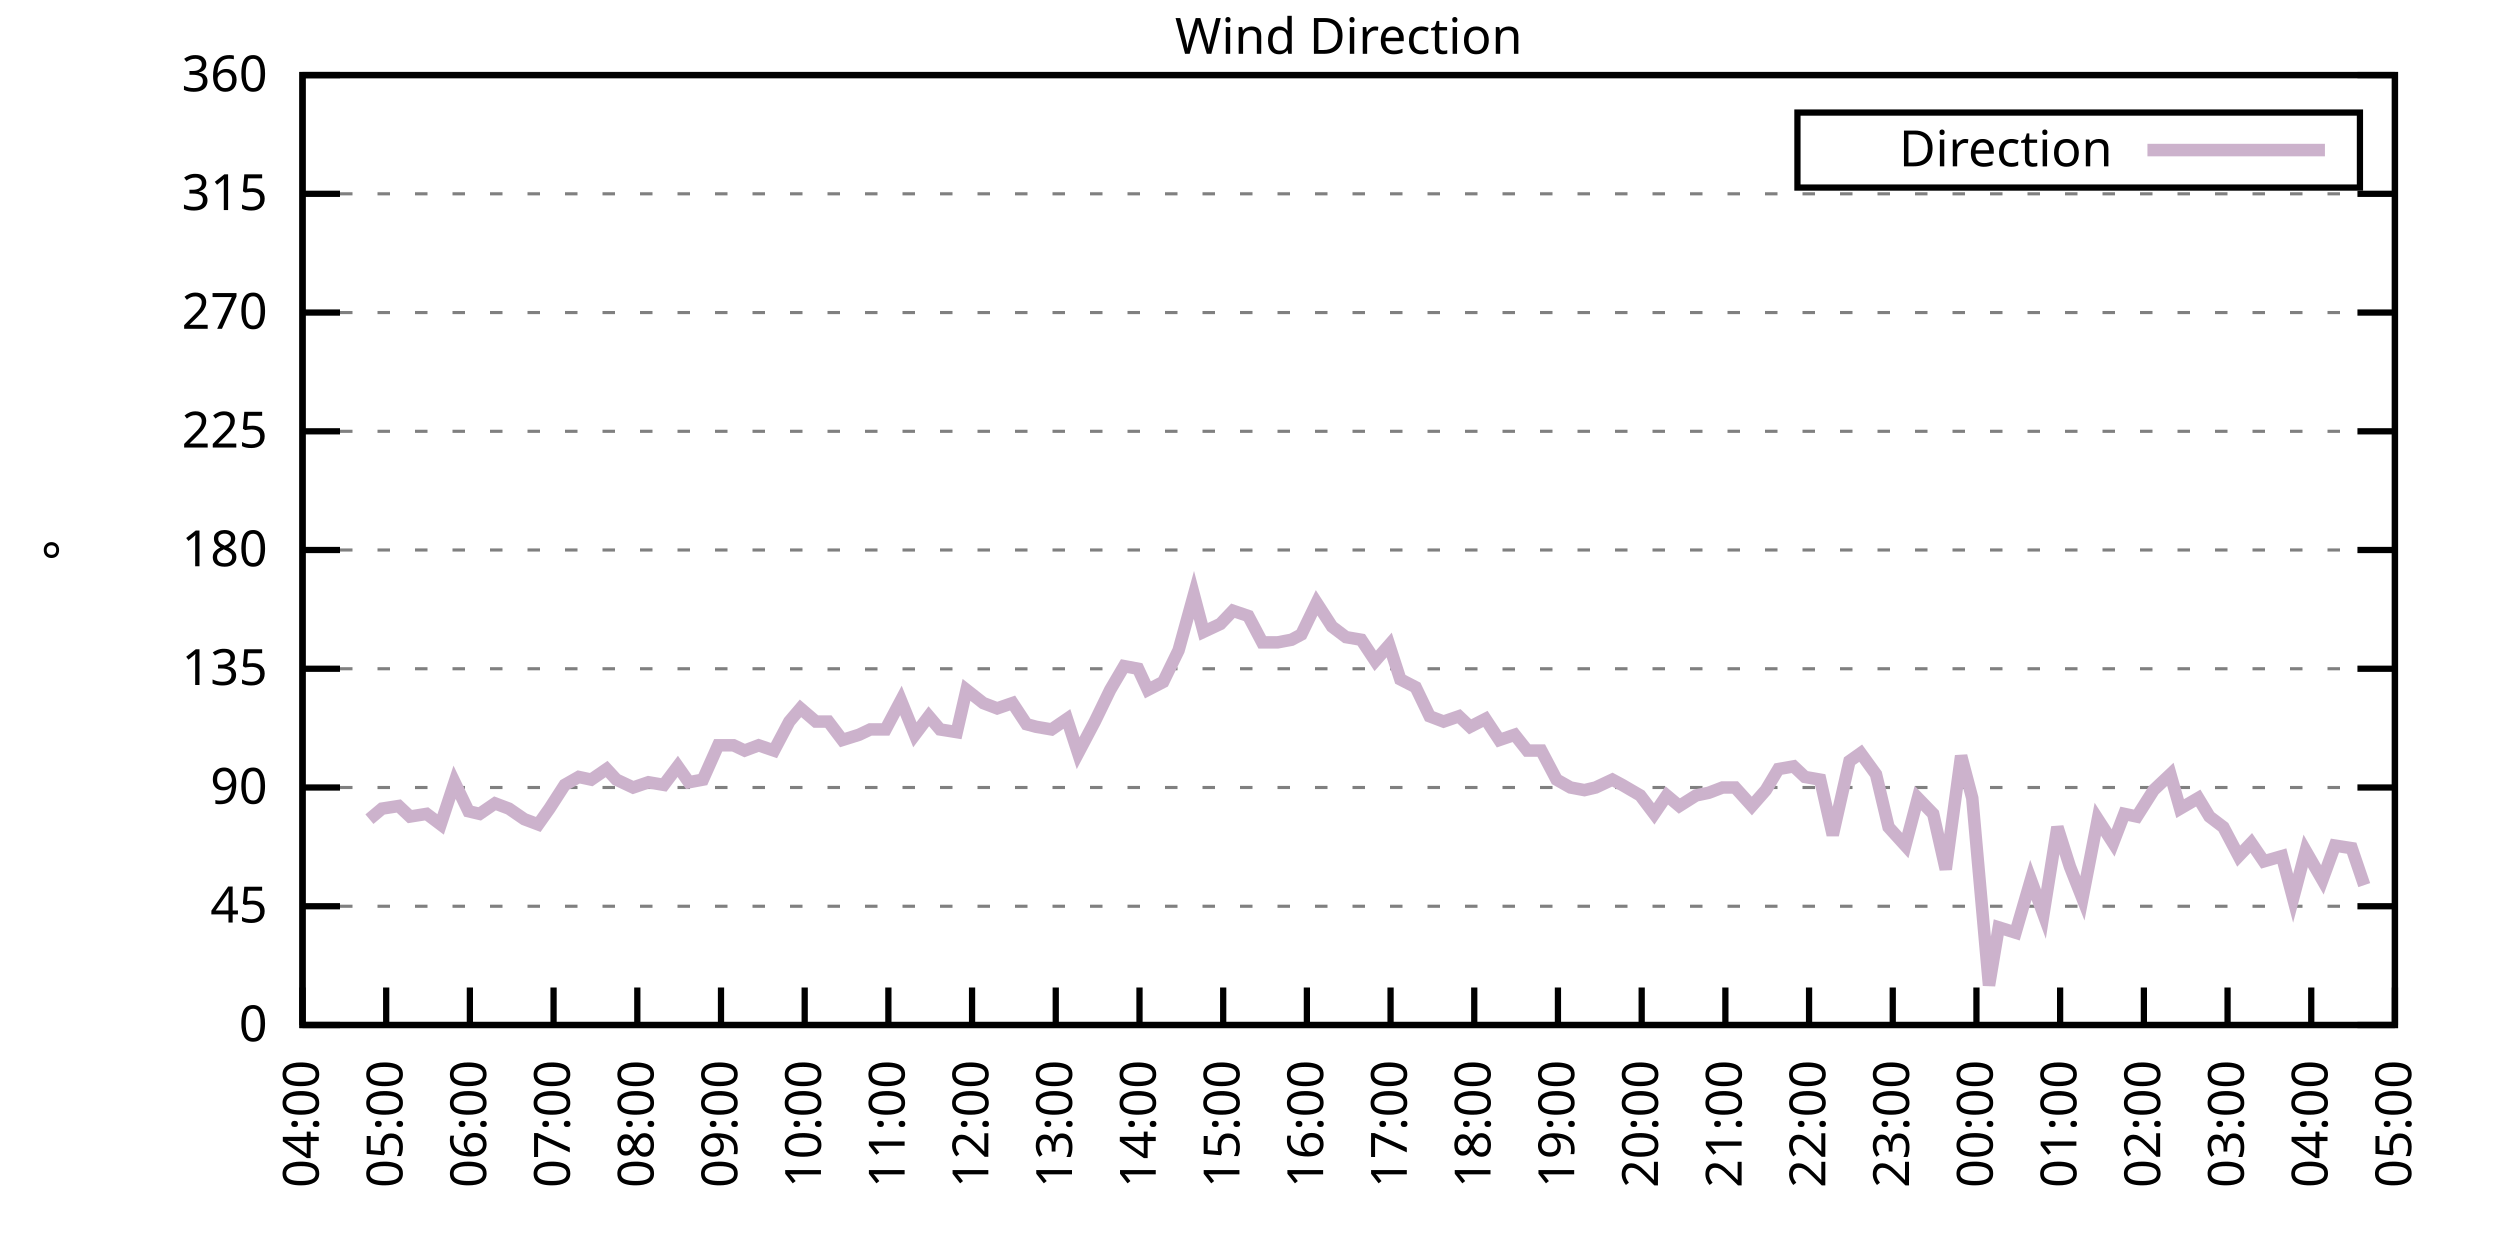
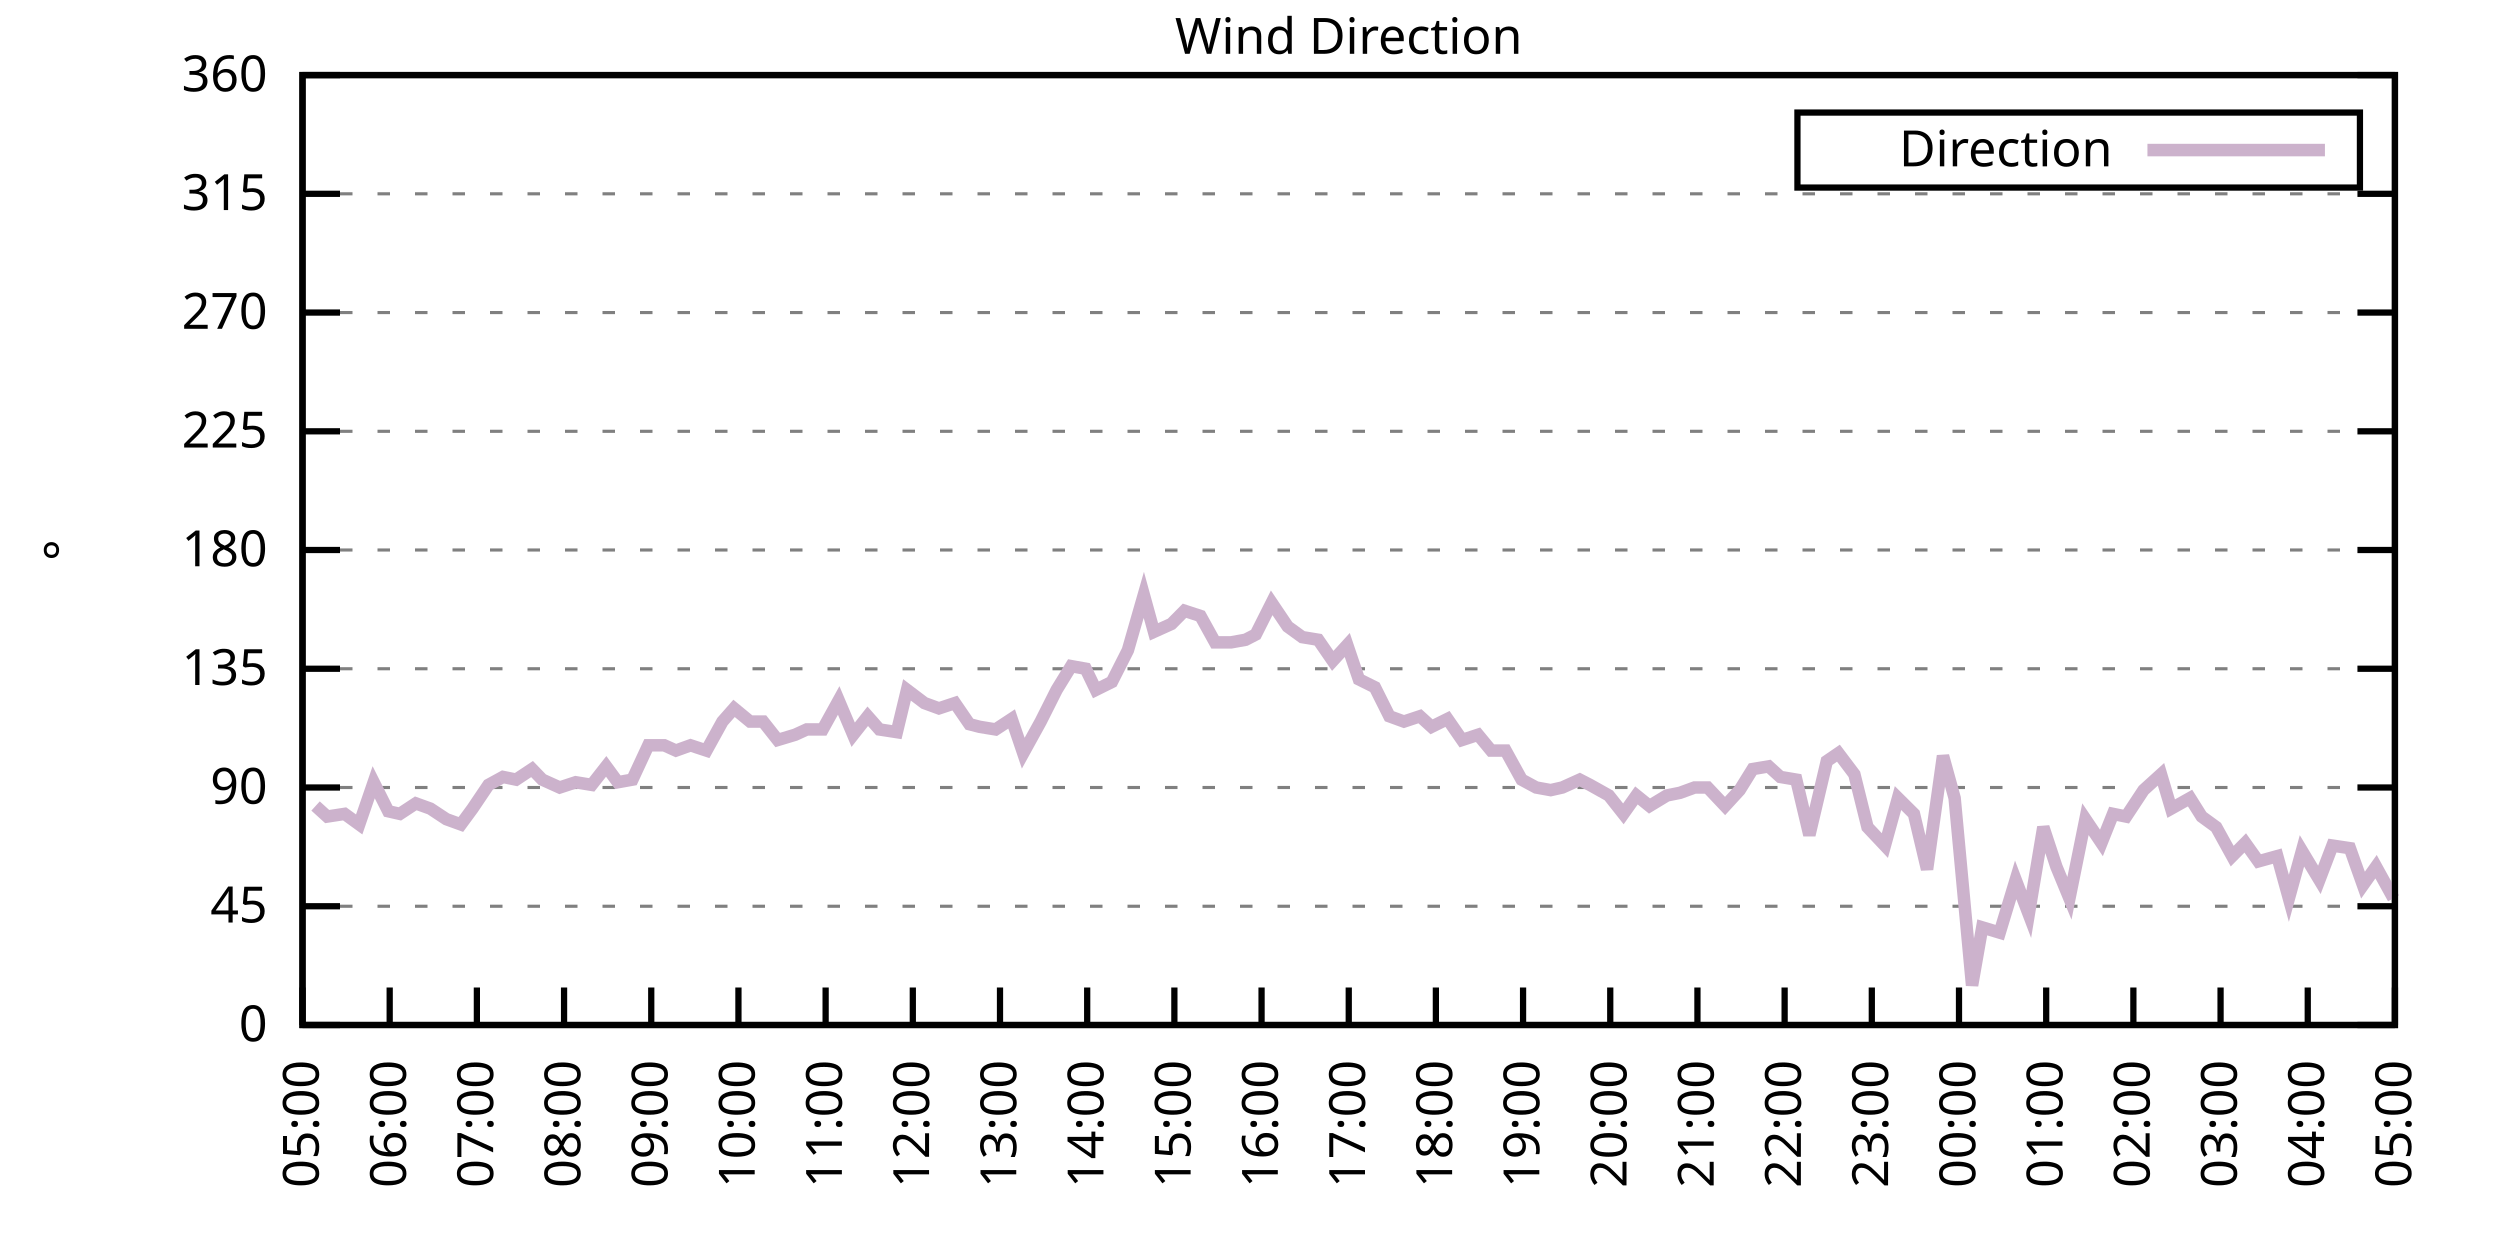
<svg xmlns="http://www.w3.org/2000/svg" xmlns:xlink="http://www.w3.org/1999/xlink" width="400" height="200" viewBox="0 0 400 200">
  <g id="gnuplot_canvas">
    <rect x="0" y="0" width="400" height="200" fill="none" />
    <defs>
      <circle id="gpDot" r="0.5" stroke-width="0.5" stroke="currentColor" />
      <path id="gpPt0" stroke-width="0.333" stroke="currentColor" d="M-1,0 h2 M0,-1 v2" />
      <path id="gpPt1" stroke-width="0.333" stroke="currentColor" d="M-1,-1 L1,1 M1,-1 L-1,1" />
      <path id="gpPt2" stroke-width="0.333" stroke="currentColor" d="M-1,0 L1,0 M0,-1 L0,1 M-1,-1 L1,1 M-1,1 L1,-1" />
      <rect id="gpPt3" stroke-width="0.333" stroke="currentColor" x="-1" y="-1" width="2" height="2" />
      <rect id="gpPt4" stroke-width="0.333" stroke="currentColor" fill="currentColor" x="-1" y="-1" width="2" height="2" />
      <circle id="gpPt5" stroke-width="0.333" stroke="currentColor" cx="0" cy="0" r="1" />
      <use xlink:href="#gpPt5" id="gpPt6" fill="currentColor" stroke="none" />
      <path id="gpPt7" stroke-width="0.333" stroke="currentColor" d="M0,-1.33 L-1.33,0.67 L1.33,0.67 z" />
      <use xlink:href="#gpPt7" id="gpPt8" fill="currentColor" stroke="none" />
      <use xlink:href="#gpPt7" id="gpPt9" stroke="currentColor" transform="rotate(180)" />
      <use xlink:href="#gpPt9" id="gpPt10" fill="currentColor" stroke="none" />
      <use xlink:href="#gpPt3" id="gpPt11" stroke="currentColor" transform="rotate(45)" />
      <use xlink:href="#gpPt11" id="gpPt12" fill="currentColor" stroke="none" />
      <path id="gpPt13" stroke-width="0.333" stroke="currentColor" d="M0,1.330 L1.265,0.411 L0.782,-1.067 L-0.782,-1.076 L-1.265,0.411 z" />
      <use xlink:href="#gpPt13" id="gpPt14" fill="currentColor" stroke="none" />
      <filter id="textbox" filterUnits="objectBoundingBox" x="0" y="0" height="1" width="1">
        <feFlood flood-color="white" flood-opacity="1" result="bgnd" />
        <feComposite in="SourceGraphic" in2="bgnd" operator="atop" />
      </filter>
      <filter id="greybox" filterUnits="objectBoundingBox" x="0" y="0" height="1" width="1">
        <feFlood flood-color="lightgrey" flood-opacity="1" result="grey" />
        <feComposite in="SourceGraphic" in2="grey" operator="atop" />
      </filter>
    </defs>
    <g fill="none" color="white" stroke="currentColor" stroke-width="1.00" stroke-linecap="butt" stroke-linejoin="miter">
</g>
    <g fill="none" color="black" stroke="currentColor" stroke-width="1.00" stroke-linecap="butt" stroke-linejoin="miter">
      <g stroke="none" shape-rendering="crispEdges">
        <polygon fill="rgb(255, 255, 255)" points="48.40,164.00 383.18,164.00 383.18,12.02 48.40,12.02 " />
      </g>
    </g>
    <g fill="none" color="black" stroke="currentColor" stroke-width="1.00" stroke-linecap="butt" stroke-linejoin="miter">
</g>
    <g fill="none" color="black" stroke="black" stroke-width="0.50" stroke-linecap="butt" stroke-linejoin="miter">
</g>
    <g fill="none" color="gray" stroke="currentColor" stroke-width="0.50" stroke-linecap="butt" stroke-linejoin="miter">
      <path stroke="gray" stroke-dasharray="2,4" class="gridline" d="M48.40,164.00 L383.19,164.00  " />
    </g>
    <g fill="none" color="gray" stroke="gray" stroke-width="1.00" stroke-linecap="butt" stroke-linejoin="miter">
</g>
    <g fill="none" color="black" stroke="currentColor" stroke-width="1.00" stroke-linecap="butt" stroke-linejoin="miter">
      <path stroke="black" d="M48.40,164.00 L54.40,164.00 M383.19,164.00 L377.19,164.00  " />
      <g transform="translate(42.80,166.60)" stroke="none" fill="black" font-family="Sans" font-size="8.00" text-anchor="end">
        <text>
          <tspan font-family="Sans"> 0</tspan>
        </text>
      </g>
    </g>
    <g fill="none" color="black" stroke="currentColor" stroke-width="1.00" stroke-linecap="butt" stroke-linejoin="miter">
</g>
    <g fill="none" color="black" stroke="black" stroke-width="0.50" stroke-linecap="butt" stroke-linejoin="miter">
</g>
    <g fill="none" color="gray" stroke="currentColor" stroke-width="0.50" stroke-linecap="butt" stroke-linejoin="miter">
      <path stroke="gray" stroke-dasharray="2,4" class="gridline" d="M48.40,145.00 L383.19,145.00  " />
    </g>
    <g fill="none" color="gray" stroke="gray" stroke-width="1.00" stroke-linecap="butt" stroke-linejoin="miter">
</g>
    <g fill="none" color="black" stroke="currentColor" stroke-width="1.00" stroke-linecap="butt" stroke-linejoin="miter">
      <path stroke="black" d="M48.40,145.00 L54.40,145.00 M383.19,145.00 L377.19,145.00  " />
      <g transform="translate(42.80,147.60)" stroke="none" fill="black" font-family="Sans" font-size="8.00" text-anchor="end">
        <text>
          <tspan font-family="Sans"> 45</tspan>
        </text>
      </g>
    </g>
    <g fill="none" color="black" stroke="currentColor" stroke-width="1.00" stroke-linecap="butt" stroke-linejoin="miter">
</g>
    <g fill="none" color="black" stroke="black" stroke-width="0.50" stroke-linecap="butt" stroke-linejoin="miter">
</g>
    <g fill="none" color="gray" stroke="currentColor" stroke-width="0.50" stroke-linecap="butt" stroke-linejoin="miter">
      <path stroke="gray" stroke-dasharray="2,4" class="gridline" d="M48.40,126.00 L383.19,126.00  " />
    </g>
    <g fill="none" color="gray" stroke="gray" stroke-width="1.00" stroke-linecap="butt" stroke-linejoin="miter">
</g>
    <g fill="none" color="black" stroke="currentColor" stroke-width="1.00" stroke-linecap="butt" stroke-linejoin="miter">
      <path stroke="black" d="M48.40,126.00 L54.40,126.00 M383.19,126.00 L377.19,126.00  " />
      <g transform="translate(42.80,128.60)" stroke="none" fill="black" font-family="Sans" font-size="8.00" text-anchor="end">
        <text>
          <tspan font-family="Sans"> 90</tspan>
        </text>
      </g>
    </g>
    <g fill="none" color="black" stroke="currentColor" stroke-width="1.00" stroke-linecap="butt" stroke-linejoin="miter">
</g>
    <g fill="none" color="black" stroke="black" stroke-width="0.50" stroke-linecap="butt" stroke-linejoin="miter">
</g>
    <g fill="none" color="gray" stroke="currentColor" stroke-width="0.50" stroke-linecap="butt" stroke-linejoin="miter">
      <path stroke="gray" stroke-dasharray="2,4" class="gridline" d="M48.40,107.00 L383.19,107.00  " />
    </g>
    <g fill="none" color="gray" stroke="gray" stroke-width="1.00" stroke-linecap="butt" stroke-linejoin="miter">
</g>
    <g fill="none" color="black" stroke="currentColor" stroke-width="1.00" stroke-linecap="butt" stroke-linejoin="miter">
      <path stroke="black" d="M48.40,107.00 L54.40,107.00 M383.19,107.00 L377.19,107.00  " />
      <g transform="translate(42.80,109.60)" stroke="none" fill="black" font-family="Sans" font-size="8.00" text-anchor="end">
        <text>
          <tspan font-family="Sans"> 135</tspan>
        </text>
      </g>
    </g>
    <g fill="none" color="black" stroke="currentColor" stroke-width="1.00" stroke-linecap="butt" stroke-linejoin="miter">
</g>
    <g fill="none" color="black" stroke="black" stroke-width="0.50" stroke-linecap="butt" stroke-linejoin="miter">
</g>
    <g fill="none" color="gray" stroke="currentColor" stroke-width="0.50" stroke-linecap="butt" stroke-linejoin="miter">
      <path stroke="gray" stroke-dasharray="2,4" class="gridline" d="M48.40,88.00 L383.19,88.00  " />
    </g>
    <g fill="none" color="gray" stroke="gray" stroke-width="1.00" stroke-linecap="butt" stroke-linejoin="miter">
</g>
    <g fill="none" color="black" stroke="currentColor" stroke-width="1.00" stroke-linecap="butt" stroke-linejoin="miter">
      <path stroke="black" d="M48.40,88.00 L54.40,88.00 M383.19,88.00 L377.19,88.00  " />
      <g transform="translate(42.80,90.60)" stroke="none" fill="black" font-family="Sans" font-size="8.00" text-anchor="end">
        <text>
          <tspan font-family="Sans"> 180</tspan>
        </text>
      </g>
    </g>
    <g fill="none" color="black" stroke="currentColor" stroke-width="1.00" stroke-linecap="butt" stroke-linejoin="miter">
</g>
    <g fill="none" color="black" stroke="black" stroke-width="0.50" stroke-linecap="butt" stroke-linejoin="miter">
</g>
    <g fill="none" color="gray" stroke="currentColor" stroke-width="0.50" stroke-linecap="butt" stroke-linejoin="miter">
      <path stroke="gray" stroke-dasharray="2,4" class="gridline" d="M48.40,69.01 L383.19,69.01  " />
    </g>
    <g fill="none" color="gray" stroke="gray" stroke-width="1.00" stroke-linecap="butt" stroke-linejoin="miter">
</g>
    <g fill="none" color="black" stroke="currentColor" stroke-width="1.00" stroke-linecap="butt" stroke-linejoin="miter">
      <path stroke="black" d="M48.40,69.01 L54.40,69.01 M383.19,69.01 L377.19,69.01  " />
      <g transform="translate(42.80,71.61)" stroke="none" fill="black" font-family="Sans" font-size="8.00" text-anchor="end">
        <text>
          <tspan font-family="Sans"> 225</tspan>
        </text>
      </g>
    </g>
    <g fill="none" color="black" stroke="currentColor" stroke-width="1.00" stroke-linecap="butt" stroke-linejoin="miter">
</g>
    <g fill="none" color="black" stroke="black" stroke-width="0.50" stroke-linecap="butt" stroke-linejoin="miter">
</g>
    <g fill="none" color="gray" stroke="currentColor" stroke-width="0.50" stroke-linecap="butt" stroke-linejoin="miter">
      <path stroke="gray" stroke-dasharray="2,4" class="gridline" d="M48.40,50.01 L383.19,50.01  " />
    </g>
    <g fill="none" color="gray" stroke="gray" stroke-width="1.00" stroke-linecap="butt" stroke-linejoin="miter">
</g>
    <g fill="none" color="black" stroke="currentColor" stroke-width="1.00" stroke-linecap="butt" stroke-linejoin="miter">
      <path stroke="black" d="M48.40,50.01 L54.40,50.01 M383.19,50.01 L377.19,50.01  " />
      <g transform="translate(42.80,52.61)" stroke="none" fill="black" font-family="Sans" font-size="8.00" text-anchor="end">
        <text>
          <tspan font-family="Sans"> 270</tspan>
        </text>
      </g>
    </g>
    <g fill="none" color="black" stroke="currentColor" stroke-width="1.00" stroke-linecap="butt" stroke-linejoin="miter">
</g>
    <g fill="none" color="black" stroke="black" stroke-width="0.50" stroke-linecap="butt" stroke-linejoin="miter">
</g>
    <g fill="none" color="gray" stroke="currentColor" stroke-width="0.50" stroke-linecap="butt" stroke-linejoin="miter">
      <path stroke="gray" stroke-dasharray="2,4" class="gridline" d="M48.40,31.01 L383.19,31.01  " />
    </g>
    <g fill="none" color="gray" stroke="gray" stroke-width="1.00" stroke-linecap="butt" stroke-linejoin="miter">
</g>
    <g fill="none" color="black" stroke="currentColor" stroke-width="1.00" stroke-linecap="butt" stroke-linejoin="miter">
      <path stroke="black" d="M48.40,31.01 L54.40,31.01 M383.19,31.01 L377.19,31.01  " />
      <g transform="translate(42.80,33.61)" stroke="none" fill="black" font-family="Sans" font-size="8.00" text-anchor="end">
        <text>
          <tspan font-family="Sans"> 315</tspan>
        </text>
      </g>
    </g>
    <g fill="none" color="black" stroke="currentColor" stroke-width="1.00" stroke-linecap="butt" stroke-linejoin="miter">
</g>
    <g fill="none" color="black" stroke="black" stroke-width="0.50" stroke-linecap="butt" stroke-linejoin="miter">
</g>
    <g fill="none" color="gray" stroke="currentColor" stroke-width="0.50" stroke-linecap="butt" stroke-linejoin="miter">
      <path stroke="gray" stroke-dasharray="2,4" class="gridline" d="M48.40,12.01 L383.19,12.01  " />
    </g>
    <g fill="none" color="gray" stroke="gray" stroke-width="1.00" stroke-linecap="butt" stroke-linejoin="miter">
</g>
    <g fill="none" color="black" stroke="currentColor" stroke-width="1.00" stroke-linecap="butt" stroke-linejoin="miter">
      <path stroke="black" d="M48.40,12.01 L54.40,12.01 M383.19,12.01 L377.19,12.01  " />
      <g transform="translate(42.80,14.61)" stroke="none" fill="black" font-family="Sans" font-size="8.00" text-anchor="end">
        <text>
          <tspan font-family="Sans"> 360</tspan>
        </text>
      </g>
    </g>
    <g fill="none" color="black" stroke="currentColor" stroke-width="1.00" stroke-linecap="butt" stroke-linejoin="miter">
      <path stroke="black" d="M48.40,164.00 L48.40,158.00  " />
      <g transform="translate(51.00,169.60) rotate(270.00)" stroke="none" fill="black" font-family="Sans" font-size="8.00" text-anchor="end">
        <text>
-           <tspan font-family="Sans">04:00</tspan>
-         </text>
-       </g>
-     </g>
-     <g fill="none" color="black" stroke="currentColor" stroke-width="1.00" stroke-linecap="butt" stroke-linejoin="miter">
-       <path stroke="black" d="M61.79,164.00 L61.79,158.00  " />
-       <g transform="translate(64.39,169.60) rotate(270.00)" stroke="none" fill="black" font-family="Sans" font-size="8.00" text-anchor="end">
-         <text>
          <tspan font-family="Sans">05:00</tspan>
        </text>
      </g>
    </g>
    <g fill="none" color="black" stroke="currentColor" stroke-width="1.00" stroke-linecap="butt" stroke-linejoin="miter">
-       <path stroke="black" d="M75.18,164.00 L75.18,158.00  " />
-       <g transform="translate(77.78,169.60) rotate(270.00)" stroke="none" fill="black" font-family="Sans" font-size="8.00" text-anchor="end">
+       <path stroke="black" d="M62.35,164.00 L62.35,158.00  " />
+       <g transform="translate(64.95,169.60) rotate(270.00)" stroke="none" fill="black" font-family="Sans" font-size="8.00" text-anchor="end">
        <text>
          <tspan font-family="Sans">06:00</tspan>
        </text>
      </g>
    </g>
    <g fill="none" color="black" stroke="currentColor" stroke-width="1.00" stroke-linecap="butt" stroke-linejoin="miter">
-       <path stroke="black" d="M88.57,164.00 L88.57,158.00  " />
-       <g transform="translate(91.17,169.60) rotate(270.00)" stroke="none" fill="black" font-family="Sans" font-size="8.00" text-anchor="end">
+       <path stroke="black" d="M76.30,164.00 L76.30,158.00  " />
+       <g transform="translate(78.90,169.60) rotate(270.00)" stroke="none" fill="black" font-family="Sans" font-size="8.00" text-anchor="end">
        <text>
          <tspan font-family="Sans">07:00</tspan>
        </text>
      </g>
    </g>
    <g fill="none" color="black" stroke="currentColor" stroke-width="1.00" stroke-linecap="butt" stroke-linejoin="miter">
-       <path stroke="black" d="M101.97,164.00 L101.97,158.00  " />
-       <g transform="translate(104.57,169.60) rotate(270.00)" stroke="none" fill="black" font-family="Sans" font-size="8.00" text-anchor="end">
+       <path stroke="black" d="M90.25,164.00 L90.25,158.00  " />
+       <g transform="translate(92.85,169.60) rotate(270.00)" stroke="none" fill="black" font-family="Sans" font-size="8.00" text-anchor="end">
        <text>
          <tspan font-family="Sans">08:00</tspan>
        </text>
      </g>
    </g>
    <g fill="none" color="black" stroke="currentColor" stroke-width="1.00" stroke-linecap="butt" stroke-linejoin="miter">
-       <path stroke="black" d="M115.36,164.00 L115.36,158.00  " />
-       <g transform="translate(117.96,169.60) rotate(270.00)" stroke="none" fill="black" font-family="Sans" font-size="8.00" text-anchor="end">
+       <path stroke="black" d="M104.20,164.00 L104.20,158.00  " />
+       <g transform="translate(106.80,169.60) rotate(270.00)" stroke="none" fill="black" font-family="Sans" font-size="8.00" text-anchor="end">
        <text>
          <tspan font-family="Sans">09:00</tspan>
        </text>
      </g>
    </g>
    <g fill="none" color="black" stroke="currentColor" stroke-width="1.00" stroke-linecap="butt" stroke-linejoin="miter">
-       <path stroke="black" d="M128.75,164.00 L128.75,158.00  " />
-       <g transform="translate(131.35,169.60) rotate(270.00)" stroke="none" fill="black" font-family="Sans" font-size="8.00" text-anchor="end">
+       <path stroke="black" d="M118.15,164.00 L118.15,158.00  " />
+       <g transform="translate(120.75,169.60) rotate(270.00)" stroke="none" fill="black" font-family="Sans" font-size="8.00" text-anchor="end">
        <text>
          <tspan font-family="Sans">10:00</tspan>
        </text>
      </g>
    </g>
    <g fill="none" color="black" stroke="currentColor" stroke-width="1.00" stroke-linecap="butt" stroke-linejoin="miter">
-       <path stroke="black" d="M142.14,164.00 L142.14,158.00  " />
-       <g transform="translate(144.74,169.60) rotate(270.00)" stroke="none" fill="black" font-family="Sans" font-size="8.00" text-anchor="end">
+       <path stroke="black" d="M132.10,164.00 L132.10,158.00  " />
+       <g transform="translate(134.70,169.60) rotate(270.00)" stroke="none" fill="black" font-family="Sans" font-size="8.00" text-anchor="end">
        <text>
          <tspan font-family="Sans">11:00</tspan>
        </text>
      </g>
    </g>
    <g fill="none" color="black" stroke="currentColor" stroke-width="1.00" stroke-linecap="butt" stroke-linejoin="miter">
-       <path stroke="black" d="M155.53,164.00 L155.53,158.00  " />
-       <g transform="translate(158.13,169.60) rotate(270.00)" stroke="none" fill="black" font-family="Sans" font-size="8.00" text-anchor="end">
+       <path stroke="black" d="M146.05,164.00 L146.05,158.00  " />
+       <g transform="translate(148.65,169.60) rotate(270.00)" stroke="none" fill="black" font-family="Sans" font-size="8.00" text-anchor="end">
        <text>
          <tspan font-family="Sans">12:00</tspan>
        </text>
      </g>
    </g>
    <g fill="none" color="black" stroke="currentColor" stroke-width="1.00" stroke-linecap="butt" stroke-linejoin="miter">
-       <path stroke="black" d="M168.92,164.00 L168.92,158.00  " />
-       <g transform="translate(171.52,169.60) rotate(270.00)" stroke="none" fill="black" font-family="Sans" font-size="8.00" text-anchor="end">
+       <path stroke="black" d="M160.00,164.00 L160.00,158.00  " />
+       <g transform="translate(162.60,169.60) rotate(270.00)" stroke="none" fill="black" font-family="Sans" font-size="8.00" text-anchor="end">
        <text>
          <tspan font-family="Sans">13:00</tspan>
        </text>
      </g>
    </g>
    <g fill="none" color="black" stroke="currentColor" stroke-width="1.00" stroke-linecap="butt" stroke-linejoin="miter">
-       <path stroke="black" d="M182.32,164.00 L182.32,158.00  " />
-       <g transform="translate(184.92,169.60) rotate(270.00)" stroke="none" fill="black" font-family="Sans" font-size="8.00" text-anchor="end">
+       <path stroke="black" d="M173.95,164.00 L173.95,158.00  " />
+       <g transform="translate(176.55,169.60) rotate(270.00)" stroke="none" fill="black" font-family="Sans" font-size="8.00" text-anchor="end">
        <text>
          <tspan font-family="Sans">14:00</tspan>
        </text>
      </g>
    </g>
    <g fill="none" color="black" stroke="currentColor" stroke-width="1.00" stroke-linecap="butt" stroke-linejoin="miter">
-       <path stroke="black" d="M195.71,164.00 L195.71,158.00  " />
-       <g transform="translate(198.31,169.60) rotate(270.00)" stroke="none" fill="black" font-family="Sans" font-size="8.00" text-anchor="end">
+       <path stroke="black" d="M187.90,164.00 L187.90,158.00  " />
+       <g transform="translate(190.50,169.60) rotate(270.00)" stroke="none" fill="black" font-family="Sans" font-size="8.00" text-anchor="end">
        <text>
          <tspan font-family="Sans">15:00</tspan>
        </text>
      </g>
    </g>
    <g fill="none" color="black" stroke="currentColor" stroke-width="1.00" stroke-linecap="butt" stroke-linejoin="miter">
-       <path stroke="black" d="M209.10,164.00 L209.10,158.00  " />
-       <g transform="translate(211.70,169.60) rotate(270.00)" stroke="none" fill="black" font-family="Sans" font-size="8.00" text-anchor="end">
+       <path stroke="black" d="M201.85,164.00 L201.85,158.00  " />
+       <g transform="translate(204.45,169.60) rotate(270.00)" stroke="none" fill="black" font-family="Sans" font-size="8.00" text-anchor="end">
        <text>
          <tspan font-family="Sans">16:00</tspan>
        </text>
      </g>
    </g>
    <g fill="none" color="black" stroke="currentColor" stroke-width="1.00" stroke-linecap="butt" stroke-linejoin="miter">
-       <path stroke="black" d="M222.49,164.00 L222.49,158.00  " />
-       <g transform="translate(225.09,169.60) rotate(270.00)" stroke="none" fill="black" font-family="Sans" font-size="8.00" text-anchor="end">
+       <path stroke="black" d="M215.80,164.00 L215.80,158.00  " />
+       <g transform="translate(218.40,169.60) rotate(270.00)" stroke="none" fill="black" font-family="Sans" font-size="8.00" text-anchor="end">
        <text>
          <tspan font-family="Sans">17:00</tspan>
        </text>
      </g>
    </g>
    <g fill="none" color="black" stroke="currentColor" stroke-width="1.00" stroke-linecap="butt" stroke-linejoin="miter">
-       <path stroke="black" d="M235.88,164.00 L235.88,158.00  " />
-       <g transform="translate(238.48,169.60) rotate(270.00)" stroke="none" fill="black" font-family="Sans" font-size="8.00" text-anchor="end">
+       <path stroke="black" d="M229.74,164.00 L229.74,158.00  " />
+       <g transform="translate(232.34,169.60) rotate(270.00)" stroke="none" fill="black" font-family="Sans" font-size="8.00" text-anchor="end">
        <text>
          <tspan font-family="Sans">18:00</tspan>
        </text>
      </g>
    </g>
    <g fill="none" color="black" stroke="currentColor" stroke-width="1.00" stroke-linecap="butt" stroke-linejoin="miter">
-       <path stroke="black" d="M249.27,164.00 L249.27,158.00  " />
-       <g transform="translate(251.87,169.60) rotate(270.00)" stroke="none" fill="black" font-family="Sans" font-size="8.00" text-anchor="end">
+       <path stroke="black" d="M243.69,164.00 L243.69,158.00  " />
+       <g transform="translate(246.29,169.60) rotate(270.00)" stroke="none" fill="black" font-family="Sans" font-size="8.00" text-anchor="end">
        <text>
          <tspan font-family="Sans">19:00</tspan>
        </text>
      </g>
    </g>
    <g fill="none" color="black" stroke="currentColor" stroke-width="1.00" stroke-linecap="butt" stroke-linejoin="miter">
-       <path stroke="black" d="M262.67,164.00 L262.67,158.00  " />
-       <g transform="translate(265.27,169.60) rotate(270.00)" stroke="none" fill="black" font-family="Sans" font-size="8.00" text-anchor="end">
+       <path stroke="black" d="M257.64,164.00 L257.64,158.00  " />
+       <g transform="translate(260.24,169.60) rotate(270.00)" stroke="none" fill="black" font-family="Sans" font-size="8.00" text-anchor="end">
        <text>
          <tspan font-family="Sans">20:00</tspan>
        </text>
      </g>
    </g>
    <g fill="none" color="black" stroke="currentColor" stroke-width="1.00" stroke-linecap="butt" stroke-linejoin="miter">
-       <path stroke="black" d="M276.06,164.00 L276.06,158.00  " />
-       <g transform="translate(278.66,169.60) rotate(270.00)" stroke="none" fill="black" font-family="Sans" font-size="8.00" text-anchor="end">
+       <path stroke="black" d="M271.59,164.00 L271.59,158.00  " />
+       <g transform="translate(274.19,169.60) rotate(270.00)" stroke="none" fill="black" font-family="Sans" font-size="8.00" text-anchor="end">
        <text>
          <tspan font-family="Sans">21:00</tspan>
        </text>
      </g>
    </g>
    <g fill="none" color="black" stroke="currentColor" stroke-width="1.00" stroke-linecap="butt" stroke-linejoin="miter">
-       <path stroke="black" d="M289.45,164.00 L289.45,158.00  " />
-       <g transform="translate(292.05,169.60) rotate(270.00)" stroke="none" fill="black" font-family="Sans" font-size="8.00" text-anchor="end">
+       <path stroke="black" d="M285.54,164.00 L285.54,158.00  " />
+       <g transform="translate(288.14,169.60) rotate(270.00)" stroke="none" fill="black" font-family="Sans" font-size="8.00" text-anchor="end">
        <text>
          <tspan font-family="Sans">22:00</tspan>
        </text>
      </g>
    </g>
    <g fill="none" color="black" stroke="currentColor" stroke-width="1.00" stroke-linecap="butt" stroke-linejoin="miter">
-       <path stroke="black" d="M302.84,164.00 L302.84,158.00  " />
-       <g transform="translate(305.44,169.60) rotate(270.00)" stroke="none" fill="black" font-family="Sans" font-size="8.00" text-anchor="end">
+       <path stroke="black" d="M299.49,164.00 L299.49,158.00  " />
+       <g transform="translate(302.09,169.60) rotate(270.00)" stroke="none" fill="black" font-family="Sans" font-size="8.00" text-anchor="end">
        <text>
          <tspan font-family="Sans">23:00</tspan>
        </text>
      </g>
    </g>
    <g fill="none" color="black" stroke="currentColor" stroke-width="1.00" stroke-linecap="butt" stroke-linejoin="miter">
-       <path stroke="black" d="M316.23,164.00 L316.23,158.00  " />
-       <g transform="translate(318.83,169.60) rotate(270.00)" stroke="none" fill="black" font-family="Sans" font-size="8.00" text-anchor="end">
+       <path stroke="black" d="M313.44,164.00 L313.44,158.00  " />
+       <g transform="translate(316.04,169.60) rotate(270.00)" stroke="none" fill="black" font-family="Sans" font-size="8.00" text-anchor="end">
        <text>
          <tspan font-family="Sans">00:00</tspan>
        </text>
      </g>
    </g>
    <g fill="none" color="black" stroke="currentColor" stroke-width="1.00" stroke-linecap="butt" stroke-linejoin="miter">
-       <path stroke="black" d="M329.62,164.00 L329.62,158.00  " />
-       <g transform="translate(332.22,169.60) rotate(270.00)" stroke="none" fill="black" font-family="Sans" font-size="8.00" text-anchor="end">
+       <path stroke="black" d="M327.39,164.00 L327.39,158.00  " />
+       <g transform="translate(329.99,169.60) rotate(270.00)" stroke="none" fill="black" font-family="Sans" font-size="8.00" text-anchor="end">
        <text>
          <tspan font-family="Sans">01:00</tspan>
        </text>
      </g>
    </g>
    <g fill="none" color="black" stroke="currentColor" stroke-width="1.00" stroke-linecap="butt" stroke-linejoin="miter">
-       <path stroke="black" d="M343.02,164.00 L343.02,158.00  " />
-       <g transform="translate(345.62,169.60) rotate(270.00)" stroke="none" fill="black" font-family="Sans" font-size="8.00" text-anchor="end">
+       <path stroke="black" d="M341.34,164.00 L341.34,158.00  " />
+       <g transform="translate(343.94,169.60) rotate(270.00)" stroke="none" fill="black" font-family="Sans" font-size="8.00" text-anchor="end">
        <text>
          <tspan font-family="Sans">02:00</tspan>
        </text>
      </g>
    </g>
    <g fill="none" color="black" stroke="currentColor" stroke-width="1.00" stroke-linecap="butt" stroke-linejoin="miter">
-       <path stroke="black" d="M356.41,164.00 L356.41,158.00  " />
-       <g transform="translate(359.01,169.60) rotate(270.00)" stroke="none" fill="black" font-family="Sans" font-size="8.00" text-anchor="end">
+       <path stroke="black" d="M355.29,164.00 L355.29,158.00  " />
+       <g transform="translate(357.89,169.60) rotate(270.00)" stroke="none" fill="black" font-family="Sans" font-size="8.00" text-anchor="end">
        <text>
          <tspan font-family="Sans">03:00</tspan>
        </text>
      </g>
    </g>
    <g fill="none" color="black" stroke="currentColor" stroke-width="1.00" stroke-linecap="butt" stroke-linejoin="miter">
-       <path stroke="black" d="M369.80,164.00 L369.80,158.00  " />
-       <g transform="translate(372.40,169.60) rotate(270.00)" stroke="none" fill="black" font-family="Sans" font-size="8.00" text-anchor="end">
+       <path stroke="black" d="M369.24,164.00 L369.24,158.00  " />
+       <g transform="translate(371.84,169.60) rotate(270.00)" stroke="none" fill="black" font-family="Sans" font-size="8.00" text-anchor="end">
        <text>
          <tspan font-family="Sans">04:00</tspan>
        </text>
      </g>
    </g>
    <g fill="none" color="black" stroke="currentColor" stroke-width="1.00" stroke-linecap="butt" stroke-linejoin="miter">
      <path stroke="black" d="M383.19,164.00 L383.19,158.00  " />
      <g transform="translate(385.79,169.60) rotate(270.00)" stroke="none" fill="black" font-family="Sans" font-size="8.00" text-anchor="end">
        <text>
          <tspan font-family="Sans">05:00</tspan>
        </text>
      </g>
    </g>
    <g fill="none" color="black" stroke="currentColor" stroke-width="1.00" stroke-linecap="butt" stroke-linejoin="miter">
</g>
    <g fill="none" color="black" stroke="currentColor" stroke-width="1.00" stroke-linecap="butt" stroke-linejoin="miter">
      <path stroke="black" d="M48.40,12.01 L48.40,164.00 L383.19,164.00 L383.19,12.01 L48.40,12.01 Z  " />
    </g>
    <g fill="none" color="black" stroke="currentColor" stroke-width="1.00" stroke-linecap="butt" stroke-linejoin="miter">
</g>
    <g fill="none" color="black" stroke="currentColor" stroke-width="1.00" stroke-linecap="butt" stroke-linejoin="miter">
      <path stroke="black" d="M287.59,30.01 L287.59,18.01 L377.59,18.01 L377.59,30.01 L287.59,30.01 Z  " />
    </g>
    <g id="Wind_direction_plot_1">
      <g fill="none" color="white" stroke="black" stroke-width="2.00" stroke-linecap="butt" stroke-linejoin="miter">
</g>
      <g fill="none" color="black" stroke="currentColor" stroke-width="2.00" stroke-linecap="butt" stroke-linejoin="miter">
        <g transform="translate(337.99,26.61)" stroke="none" fill="black" font-family="Sans" font-size="8.00" text-anchor="end">
          <text>
            <tspan font-family="Sans">Direction</tspan>
          </text>
        </g>
      </g>
      <g fill="none" color="black" stroke="currentColor" stroke-width="2.00" stroke-linecap="butt" stroke-linejoin="miter">
-         <path stroke="rgb(204, 178, 204)" d="M343.59,24.01 L371.99,24.01 M59.11,131.07 L61.12,129.38 L63.80,128.96 L65.59,130.65 L68.26,130.22 L70.50,131.91   L72.73,125.16 L74.96,129.80 L76.75,130.22 L79.20,128.54 L81.43,129.38 L83.89,131.07 L86.12,131.91 L87.91,129.38   L90.36,125.58 L92.59,124.31 L94.60,124.74 L97.06,123.05 L98.62,124.74 L101.30,126.00 L103.75,125.16 L106.21,125.58   L108.44,122.62 L110.22,125.16 L112.46,124.74 L114.91,119.25 L117.37,119.25 L119.15,120.09 L121.38,119.25 L123.84,120.09   L126.29,115.45 L128.08,113.34 L130.54,115.45 L132.54,115.45 L134.78,118.40 L137.45,117.56 L139.24,116.71 L141.69,116.71   L144.15,112.07 L146.38,117.56 L148.61,114.60 L150.40,116.71 L153.08,117.14 L154.64,110.38 L157.32,112.49 L159.55,113.34   L162.01,112.49 L164.24,115.87 L165.80,116.29 L168.25,116.71 L170.71,115.03 L172.50,120.51 L175.17,115.45 L177.63,110.38   L179.86,106.58 L182.09,107.00 L183.66,110.38 L186.11,109.11 L188.57,104.05 L191.02,95.18 L192.58,101.09 L195.26,99.83   L197.27,97.72 L199.73,98.56 L201.96,102.78 L204.41,102.78 L206.64,102.36 L208.21,101.52 L210.66,96.45 L213.12,100.25   L215.35,101.94 L217.80,102.36 L220.04,105.74 L222.27,103.20 L224.05,108.69 L226.51,109.96 L228.74,114.60 L230.97,115.45   L233.43,114.60 L235.21,116.29 L237.67,115.03 L239.90,118.40 L242.36,117.56 L244.36,120.09 L246.60,120.09 L249.05,124.74   L251.28,126.00 L253.51,126.42 L255.30,126.00 L257.98,124.74 L259.54,125.58 L262.44,127.27 L264.67,130.22 L266.68,127.27   L268.69,128.96 L271.37,127.27 L273.38,126.85 L275.61,126.00 L277.62,126.00 L280.30,128.96 L282.53,126.42 L284.54,123.05   L286.99,122.62 L288.78,124.31 L291.23,124.74 L293.24,133.60 L295.92,121.78 L297.71,120.51 L300.16,123.89 L302.17,132.34   L304.85,135.29 L306.86,127.69 L309.31,130.22 L311.32,139.09 L313.78,120.94 L315.56,127.69 L318.24,157.67 L319.80,148.38   L322.48,149.22 L324.94,140.78 L326.95,146.27 L329.18,132.34 L331.19,138.67 L333.19,143.73 L335.65,131.07 L338.10,134.87   L339.89,130.22 L341.90,130.65 L344.58,126.42 L347.26,123.89 L348.82,129.38 L351.72,127.69 L353.51,130.65 L355.74,132.34   L358.19,136.98 L360.20,134.87 L362.21,137.82 L365.11,136.98 L366.90,143.73 L368.91,136.14 L371.58,140.78 L373.59,135.29   L376.27,135.71 L378.28,141.62  " />
+         <path stroke="rgb(204, 178, 204)" d="M343.59,24.01 L371.99,24.01 M50.49,128.96 L52.35,130.65 L55.14,130.22 L57.47,131.91 L59.79,125.16 L62.12,129.80   L63.98,130.22 L66.53,128.54 L68.86,129.38 L71.42,131.07 L73.74,131.91 L75.60,129.38 L78.16,125.58 L80.48,124.31   L82.58,124.74 L85.13,123.05 L86.76,124.74 L89.55,126.00 L92.11,125.16 L94.67,125.58 L96.99,122.62 L98.85,125.16   L101.18,124.74 L103.73,119.25 L106.29,119.25 L108.15,120.09 L110.48,119.25 L113.03,120.09 L115.59,115.45 L117.45,113.34   L120.01,115.45 L122.10,115.45 L124.43,118.40 L127.22,117.56 L129.08,116.71 L131.63,116.71 L134.19,112.07 L136.51,117.56   L138.84,114.60 L140.70,116.71 L143.49,117.14 L145.12,110.38 L147.91,112.49 L150.23,113.34 L152.79,112.49 L155.11,115.87   L156.74,116.29 L159.30,116.71 L161.86,115.03 L163.72,120.51 L166.51,115.45 L169.06,110.38 L171.39,106.58 L173.71,107.00   L175.34,110.38 L177.90,109.11 L180.46,104.05 L183.01,95.18 L184.64,101.09 L187.43,99.83 L189.52,97.72 L192.08,98.56   L194.41,102.78 L196.96,102.78 L199.29,102.36 L200.92,101.52 L203.47,96.45 L206.03,100.25 L208.36,101.94 L210.91,102.36   L213.24,105.74 L215.56,103.20 L217.42,108.69 L219.98,109.96 L222.30,114.60 L224.63,115.45 L227.19,114.60 L229.05,116.29   L231.60,115.03 L233.93,118.40 L236.49,117.56 L238.58,120.09 L240.90,120.09 L243.46,124.74 L245.79,126.00 L248.11,126.42   L249.97,126.00 L252.76,124.74 L254.39,125.58 L257.41,127.27 L259.74,130.22 L261.83,127.27 L263.92,128.96 L266.71,127.27   L268.80,126.85 L271.13,126.00 L273.22,126.00 L276.01,128.96 L278.34,126.42 L280.43,123.05 L282.99,122.62 L284.85,124.31   L287.40,124.74 L289.50,133.60 L292.29,121.78 L294.15,120.51 L296.70,123.89 L298.80,132.34 L301.58,135.29 L303.68,127.69   L306.23,130.22 L308.33,139.09 L310.88,120.94 L312.74,127.69 L315.53,157.67 L317.16,148.38 L319.95,149.22 L322.51,140.78   L324.60,146.27 L326.93,132.34 L329.02,138.67 L331.11,143.73 L333.67,131.07 L336.23,134.87 L338.09,130.22 L340.18,130.65   L342.97,126.42 L345.76,123.89 L347.39,129.38 L350.41,127.69 L352.27,130.65 L354.59,132.34 L357.15,136.98 L359.24,134.87   L361.34,137.82 L364.36,136.98 L366.22,143.73 L368.31,136.14 L371.10,140.78 L373.19,135.29 L375.98,135.71 L378.08,141.62   L380.17,138.67 L382.96,143.73  " />
      </g>
    </g>
    <g fill="none" color="black" stroke="currentColor" stroke-width="2.00" stroke-linecap="butt" stroke-linejoin="miter">
</g>
    <g fill="none" color="black" stroke="black" stroke-width="1.00" stroke-linecap="butt" stroke-linejoin="miter">
</g>
    <g fill="none" color="black" stroke="currentColor" stroke-width="1.00" stroke-linecap="butt" stroke-linejoin="miter">
      <path stroke="black" d="M48.40,12.01 L48.40,164.00 L383.19,164.00 L383.19,12.01 L48.40,12.01 Z  " />
      <g transform="translate(12.80,88.01) rotate(270.00)" stroke="none" fill="black" font-family="Sans" font-size="8.00" text-anchor="middle">
        <text>
          <tspan font-family="Sans">°</tspan>
        </text>
      </g>
    </g>
    <g fill="none" color="black" stroke="currentColor" stroke-width="1.00" stroke-linecap="butt" stroke-linejoin="miter">
</g>
    <g fill="none" color="black" stroke="currentColor" stroke-width="1.00" stroke-linecap="butt" stroke-linejoin="miter">
      <g transform="translate(215.79,8.61)" stroke="none" fill="black" font-family="Sans" font-size="8.00" text-anchor="middle">
        <text>
          <tspan font-family="Sans">Wind Direction</tspan>
        </text>
      </g>
    </g>
    <g fill="none" color="black" stroke="currentColor" stroke-width="1.00" stroke-linecap="butt" stroke-linejoin="miter">
</g>
  </g>
</svg>
